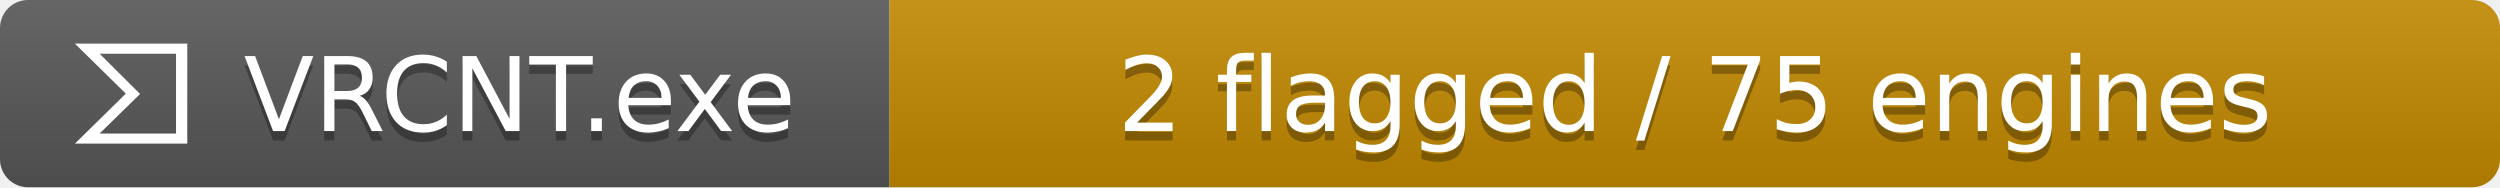
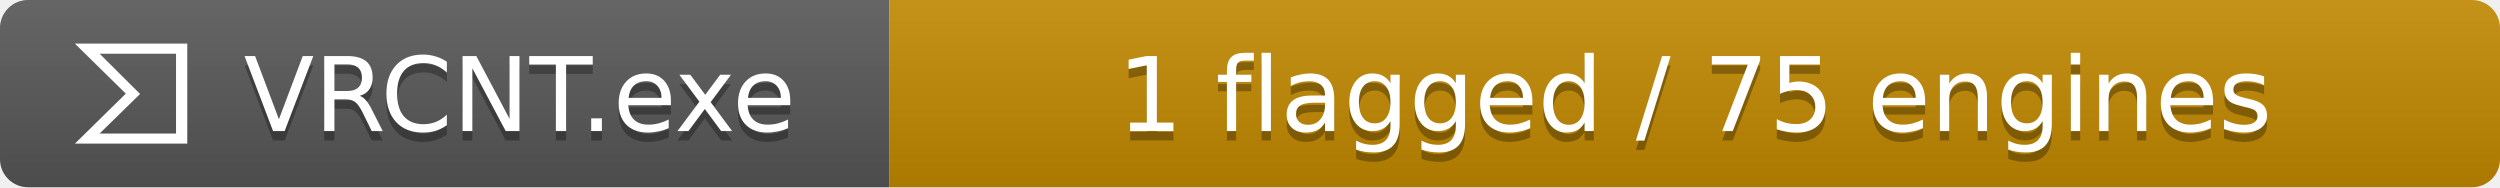
- <svg xmlns="http://www.w3.org/2000/svg" width="267" height="20" role="img" aria-label="VRCNT.exe: 2 flagged / 75 engines">
+ <svg xmlns="http://www.w3.org/2000/svg" width="267" height="20" role="img" aria-label="VRCNT.exe: 1 flagged / 75 engines">
  <linearGradient id="a" x2="0" y2="100%">
    <stop offset="0" stop-opacity=".1" stop-color="#fff" />
    <stop offset="1" stop-opacity=".1" />
  </linearGradient>
  <clipPath id="r">
    <rect width="267" height="20" rx="3" fill="#fff" />
  </clipPath>
  <g clip-path="url(#r)">
    <path fill="#555" d="M0 0h95v20H0z" />
    <path fill="#bf8700" d="M95 0h172v20H95z" />
    <path fill="url(#a)" d="M0 0h267v20H0z" />
  </g>
  <g data-virustotal-logo="true" fill="#fff" transform="translate(8 4) scale(.5)">
    <path d="M10.87 12L0 22.68h24V1.32H0zm10.73 8.52H5.28l8.637-8.448L5.28 3.48H21.6z" />
  </g>
  <g fill="#fff" text-anchor="middle" font-family="Verdana,DejaVu Sans,sans-serif" font-size="11">
    <text x="55.5" y="15" fill="#010101" fill-opacity=".3">VRCNT.exe</text>
    <text x="55.5" y="14">VRCNT.exe</text>
-     <text x="181.0" y="15" fill="#010101" fill-opacity=".3">2 flagged / 75 engines</text>
-     <text x="181.0" y="14">2 flagged / 75 engines</text>
+     <text x="181.0" y="15" fill="#010101" fill-opacity=".3">1 flagged / 75 engines</text>
+     <text x="181.0" y="14">1 flagged / 75 engines</text>
  </g>
</svg>
